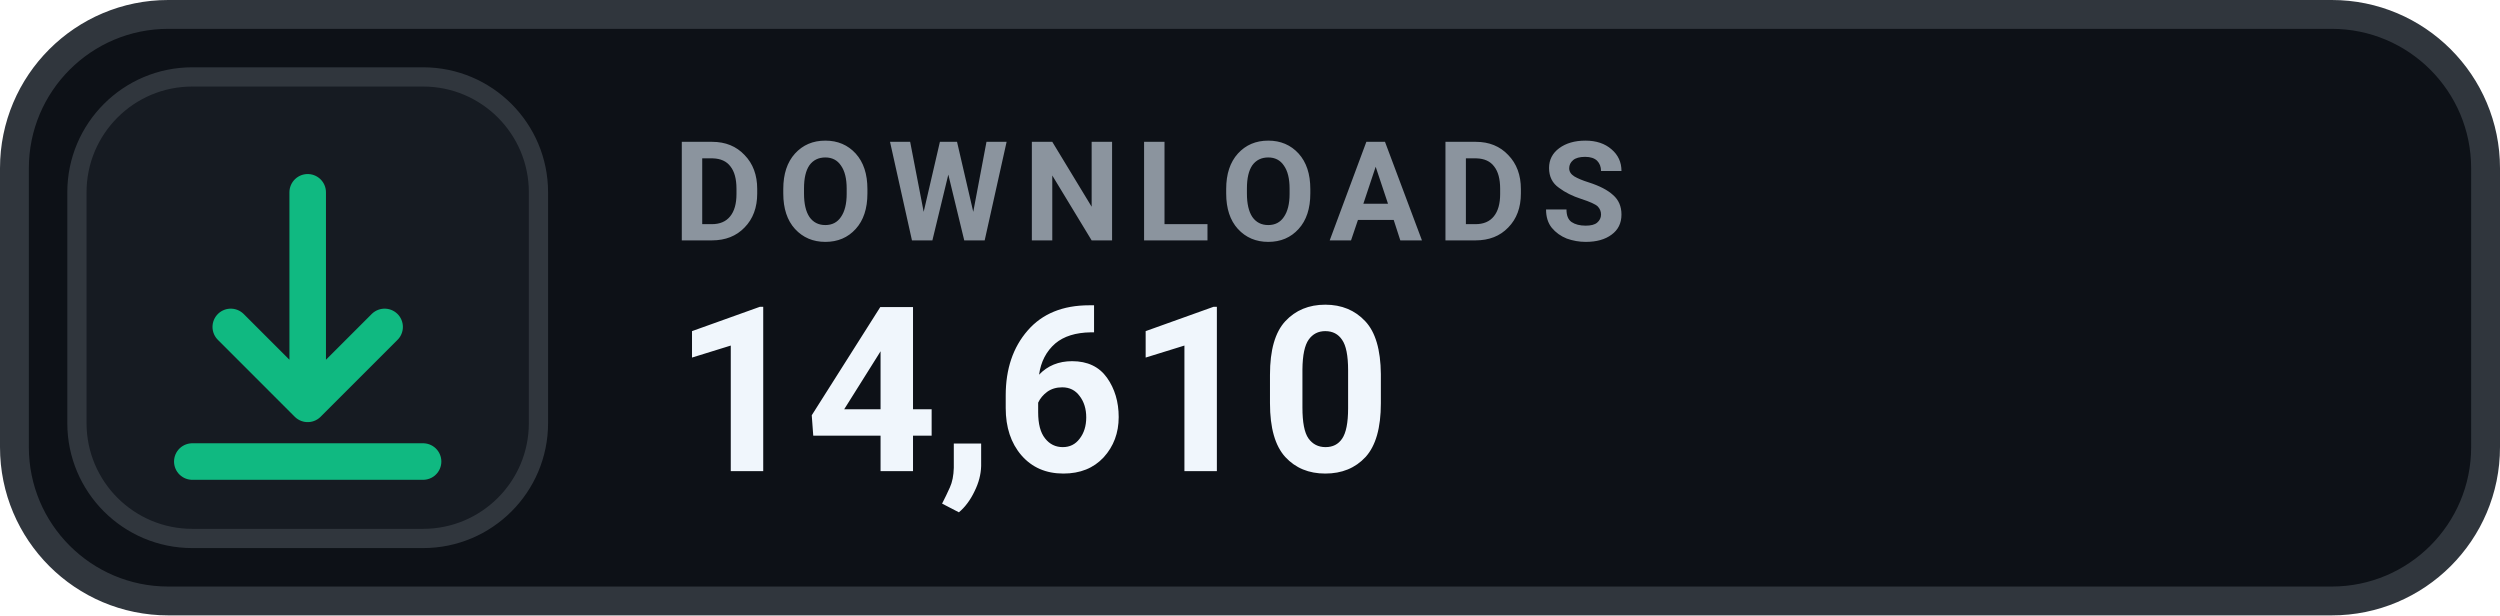
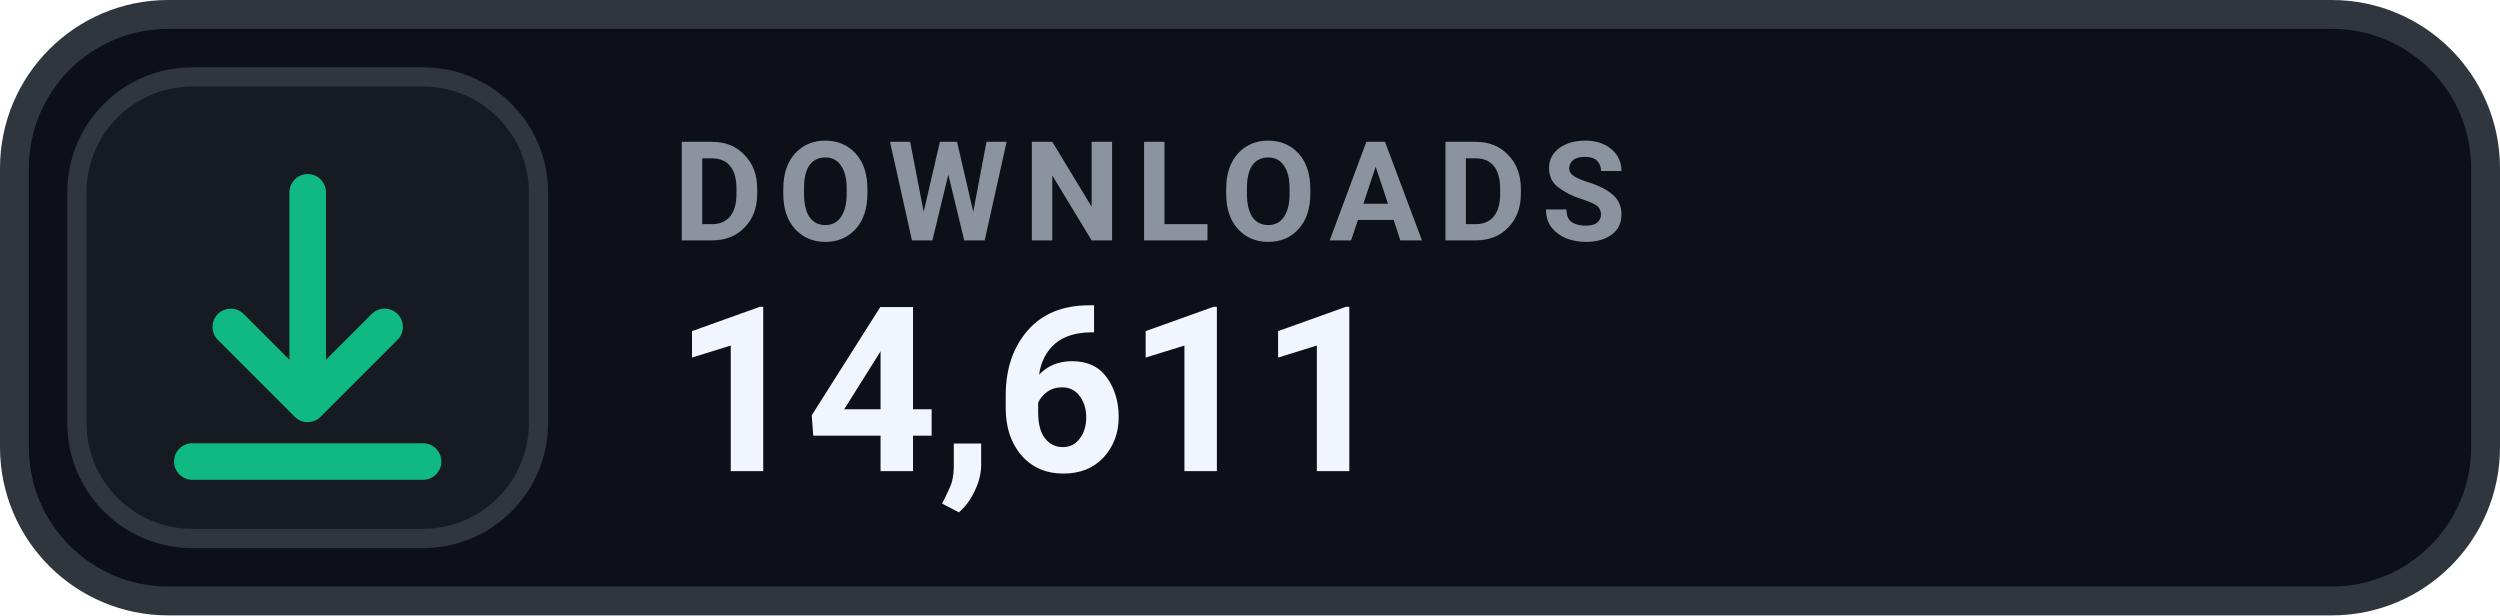
- <svg xmlns="http://www.w3.org/2000/svg" width="130" height="32" viewBox="0 0 130 32" role="img" aria-label="DOWNLOADS 14,610">
+ <svg xmlns="http://www.w3.org/2000/svg" width="130" height="32" viewBox="0 0 130 32" role="img" aria-label="DOWNLOADS 14,611">
  <rect x=".75" y=".75" width="128.5" height="30.5" rx="8" fill="#0D1117" stroke="#30363D" stroke-width="1.5" />
  <rect x="4" y="4" width="24" height="24" rx="6" fill="#161B22" stroke="#30363D" stroke-width="1" />
  <g transform="translate(16 16)" style="color:#10B981;">
    <path d="M0 -6 v11 m0 0 l4 -4 m-4 4 l-4 -4 M-6 8 h12" fill="none" stroke="currentColor" stroke-width="1.9" stroke-linecap="round" stroke-linejoin="round" />
  </g>
  <text x="35" y="12.5" fill="#8B949E" font-family="-apple-system,BlinkMacSystemFont,'Segoe UI',Roboto,Helvetica,Arial,sans-serif" font-size="7.2" font-weight="700" letter-spacing=".75">DOWNLOADS</text>
-   <text x="35" y="24.5" fill="#F0F6FC" font-family="-apple-system,BlinkMacSystemFont,'Segoe UI',Roboto,Helvetica,Arial,sans-serif" font-size="12" font-weight="700">14,610</text>
+   <text x="35" y="24.5" fill="#F0F6FC" font-family="-apple-system,BlinkMacSystemFont,'Segoe UI',Roboto,Helvetica,Arial,sans-serif" font-size="12" font-weight="700">14,611</text>
</svg>
